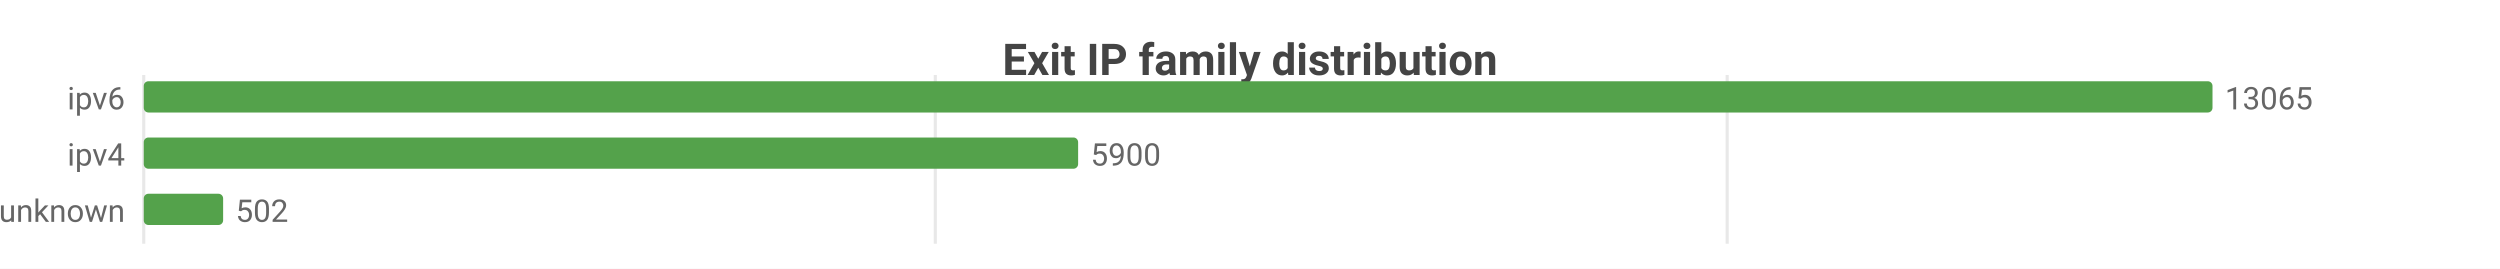
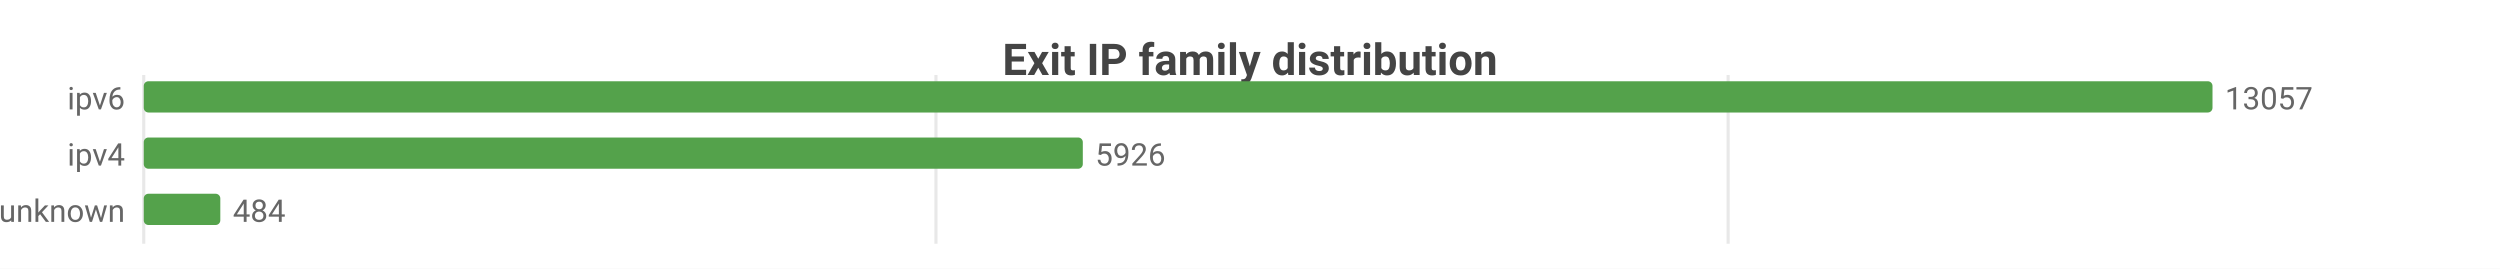
<svg xmlns="http://www.w3.org/2000/svg" width="800" height="86" viewBox="0 0 800 86">
  <rect width="800" height="86" fill="#ffffff" />
  <style>text{font-family:system-ui,-apple-system,'Segoe UI',Roboto,sans-serif}.g{stroke:#e8e8e8;stroke-width:1}.a{stroke:#999;stroke-width:1}.t{font-size:10px;fill:#666}.m{font-size:10px;text-anchor:middle;fill:#666}.e{font-size:10px;text-anchor:end;fill:#666}.l{font-size:11px;fill:#333}.tt{font-size:14px;font-weight:600;text-anchor:middle;fill:#444}.em{font-size:13px;text-anchor:middle;fill:#999}</style>
  <text class="tt" x="400.0" y="24">Exit IP family distribution</text>
  <line class="g" x1="46" y1="24" x2="46" y2="78" />
-   <line class="g" x1="299.3" y1="24" x2="299.3" y2="78" />
-   <line class="g" x1="552.7" y1="24" x2="552.7" y2="78" />
+   <line class="g" x1="299.5" y1="24" x2="299.5" y2="78" />
+   <line class="g" x1="553.0" y1="24" x2="553.0" y2="78" />
  <text class="e" x="40" y="35">ipv6</text>
  <rect x="46" y="26" width="662" height="10" fill="#54a24b" rx="1.5" />
-   <text class="t" x="712" y="35">13065</text>
+   <text class="t" x="712" y="35">13057</text>
  <text class="e" x="40" y="53">ipv4</text>
-   <rect x="46" y="44" width="299.0" height="10" fill="#54a24b" rx="1.5" />
-   <text class="t" x="349.0" y="53">5900</text>
+   <rect x="46" y="44" width="300.5" height="10" fill="#54a24b" rx="1.5" />
+   <text class="t" x="350.5" y="53">5926</text>
  <text class="e" x="40" y="71">unknown</text>
-   <rect x="46" y="62" width="25.4" height="10" fill="#54a24b" rx="1.5" />
-   <text class="t" x="75.4" y="71">502</text>
+   <rect x="46" y="62" width="24.5" height="10" fill="#54a24b" rx="1.5" />
+   <text class="t" x="74.5" y="71">484</text>
</svg>
